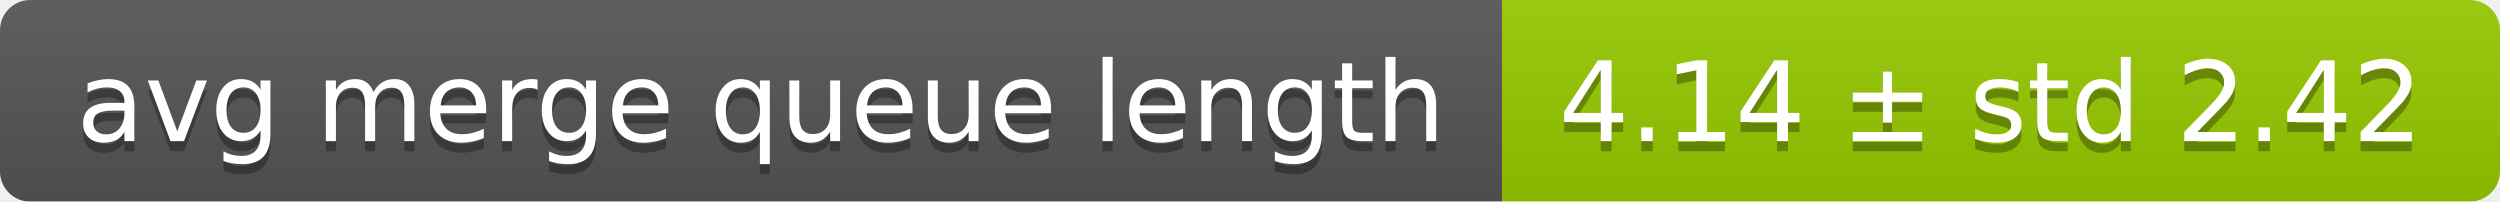
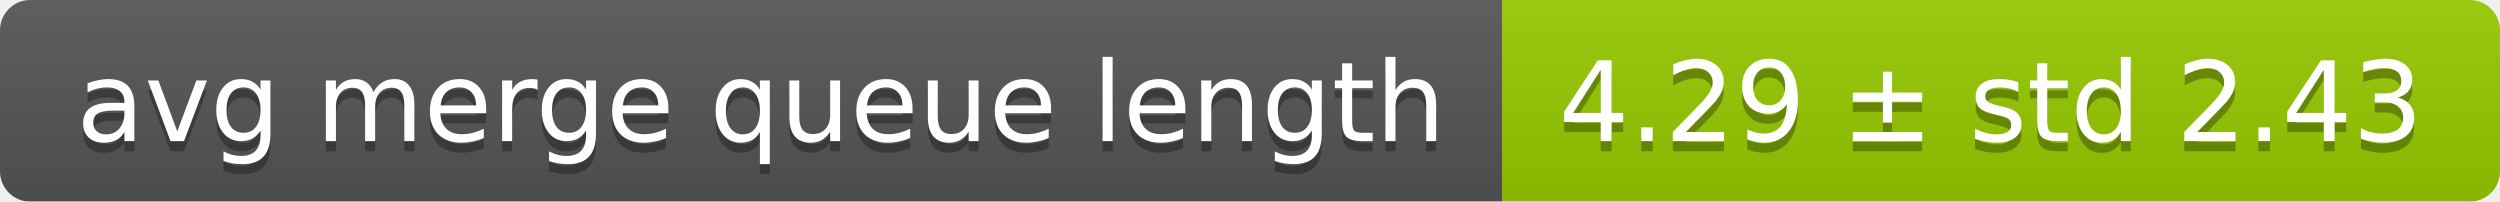
<svg xmlns="http://www.w3.org/2000/svg" width="248" height="20">
  <linearGradient id="smooth" x2="0" y2="100%">
    <stop offset="0" stop-color="#bbb" stop-opacity=".1" />
    <stop offset="1" stop-opacity=".1" />
  </linearGradient>
  <mask id="round">
    <rect width="248" height="20" rx="3" fill="#fff" />
  </mask>
  <g mask="url(#round)">
    <rect width="149" height="20" fill="#555" />
    <rect x="149" width="99" height="20" fill="#97ca00" />
    <rect width="248" height="20" fill="url(#smooth)" />
  </g>
  <g fill="#fff" text-anchor="middle" font-family="DejaVu Sans,Verdana,Geneva,sans-serif" font-size="11">
    <text x="75.5" y="15" fill="#010101" fill-opacity=".3">avg merge queue length</text>
    <text x="75.5" y="14">avg merge queue length</text>
-     <text x="197.5" y="15" fill="#010101" fill-opacity=".3">4.14 ± std 2.42</text>
-     <text x="197.5" y="14">4.14 ± std 2.42</text>
+     <text x="197.5" y="15" fill="#010101" fill-opacity=".3">4.29 ± std 2.43</text>
+     <text x="197.5" y="14">4.29 ± std 2.43</text>
  </g>
</svg>
